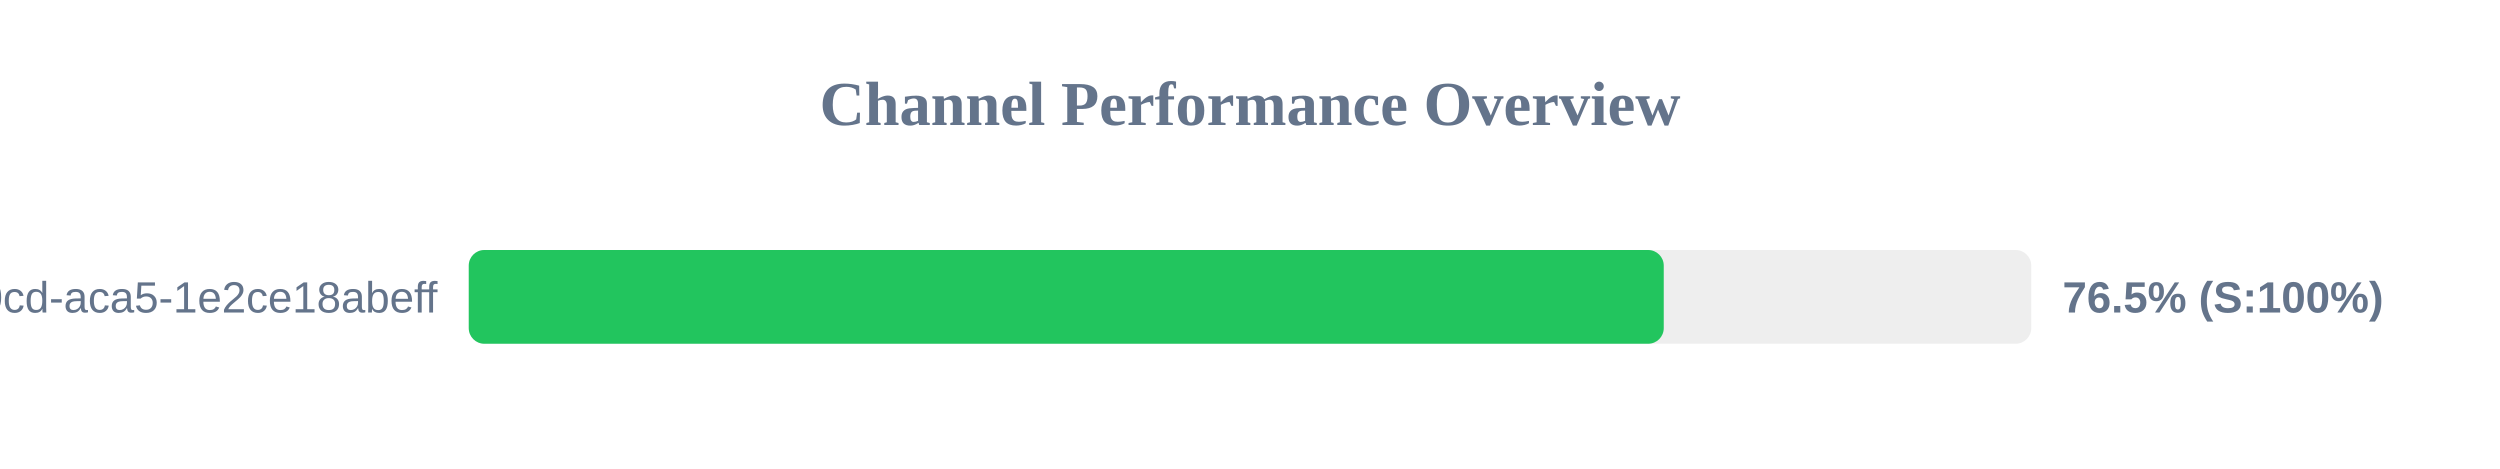
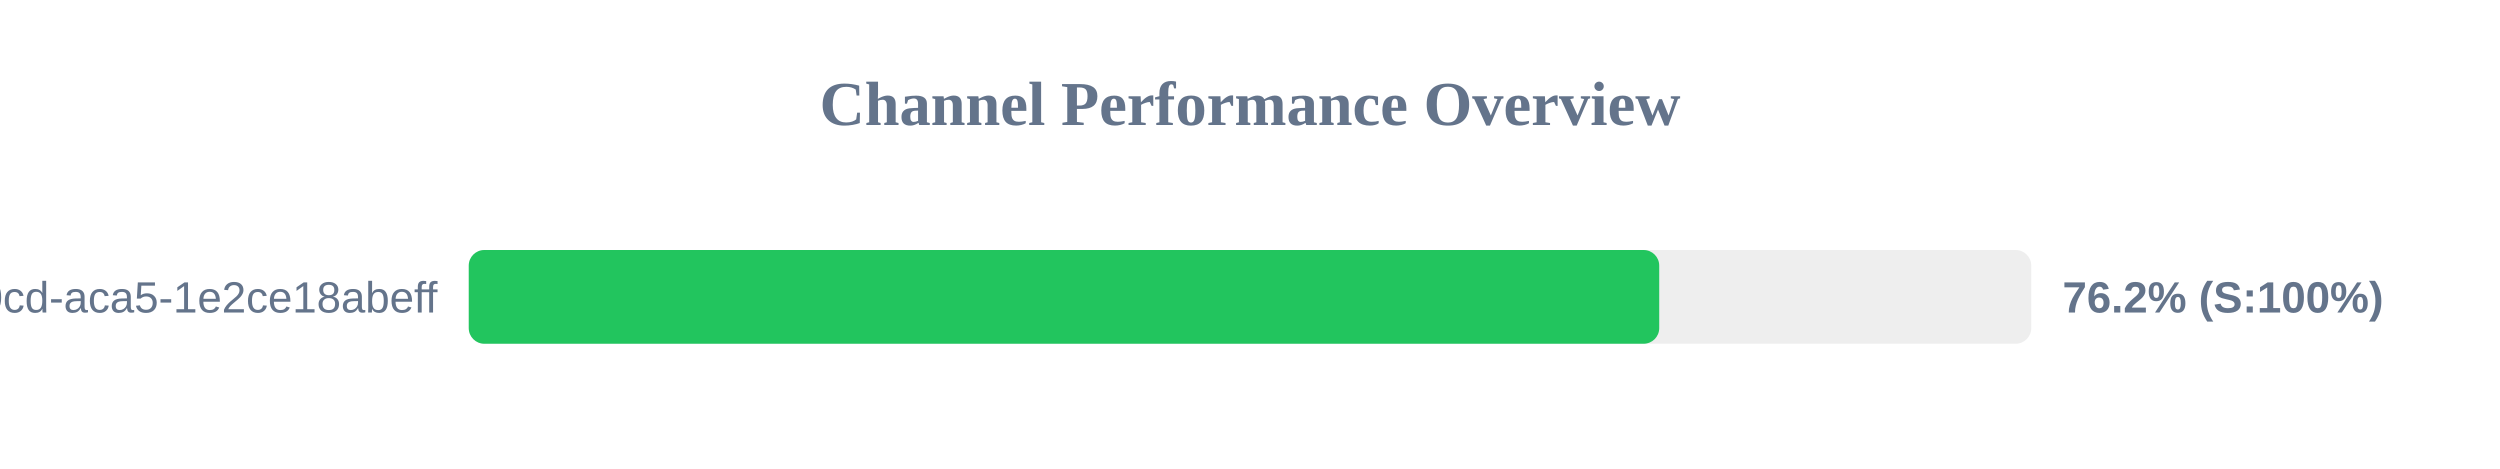
<svg xmlns="http://www.w3.org/2000/svg" width="800" height="150" version="1.1">
  <style>
        .row { font: 14px Arial; fill: #64748b; }
        .score { font: bold 14px Arial; fill: #64748b; }
    </style>
  <text x="400" y="40" text-anchor="middle" font-size="20px" font-weight="bold" fill="#64748b">Channel Performance Overview</text>
  <rect x="150" y="80" width="500" height="30" fill="#eee" rx="5" />
-   <rect x="150" y="80" width="382.4" height="30" fill="#22c55e" rx="5" />
+   <rect x="150" y="80" width="380.95" height="30" fill="#22c55e" rx="5" />
  <text x="140" y="100" text-anchor="end" class="row">?uuid=ebbeef45-0fd8-40cd-aca5-1e2ce18abeff</text>
-   <text x="660" y="100" text-anchor="start" class="score">76.5% (S:100%)</text>
+   <text x="660" y="100" text-anchor="start" class="score">76.2% (S:100%)</text>
</svg>
